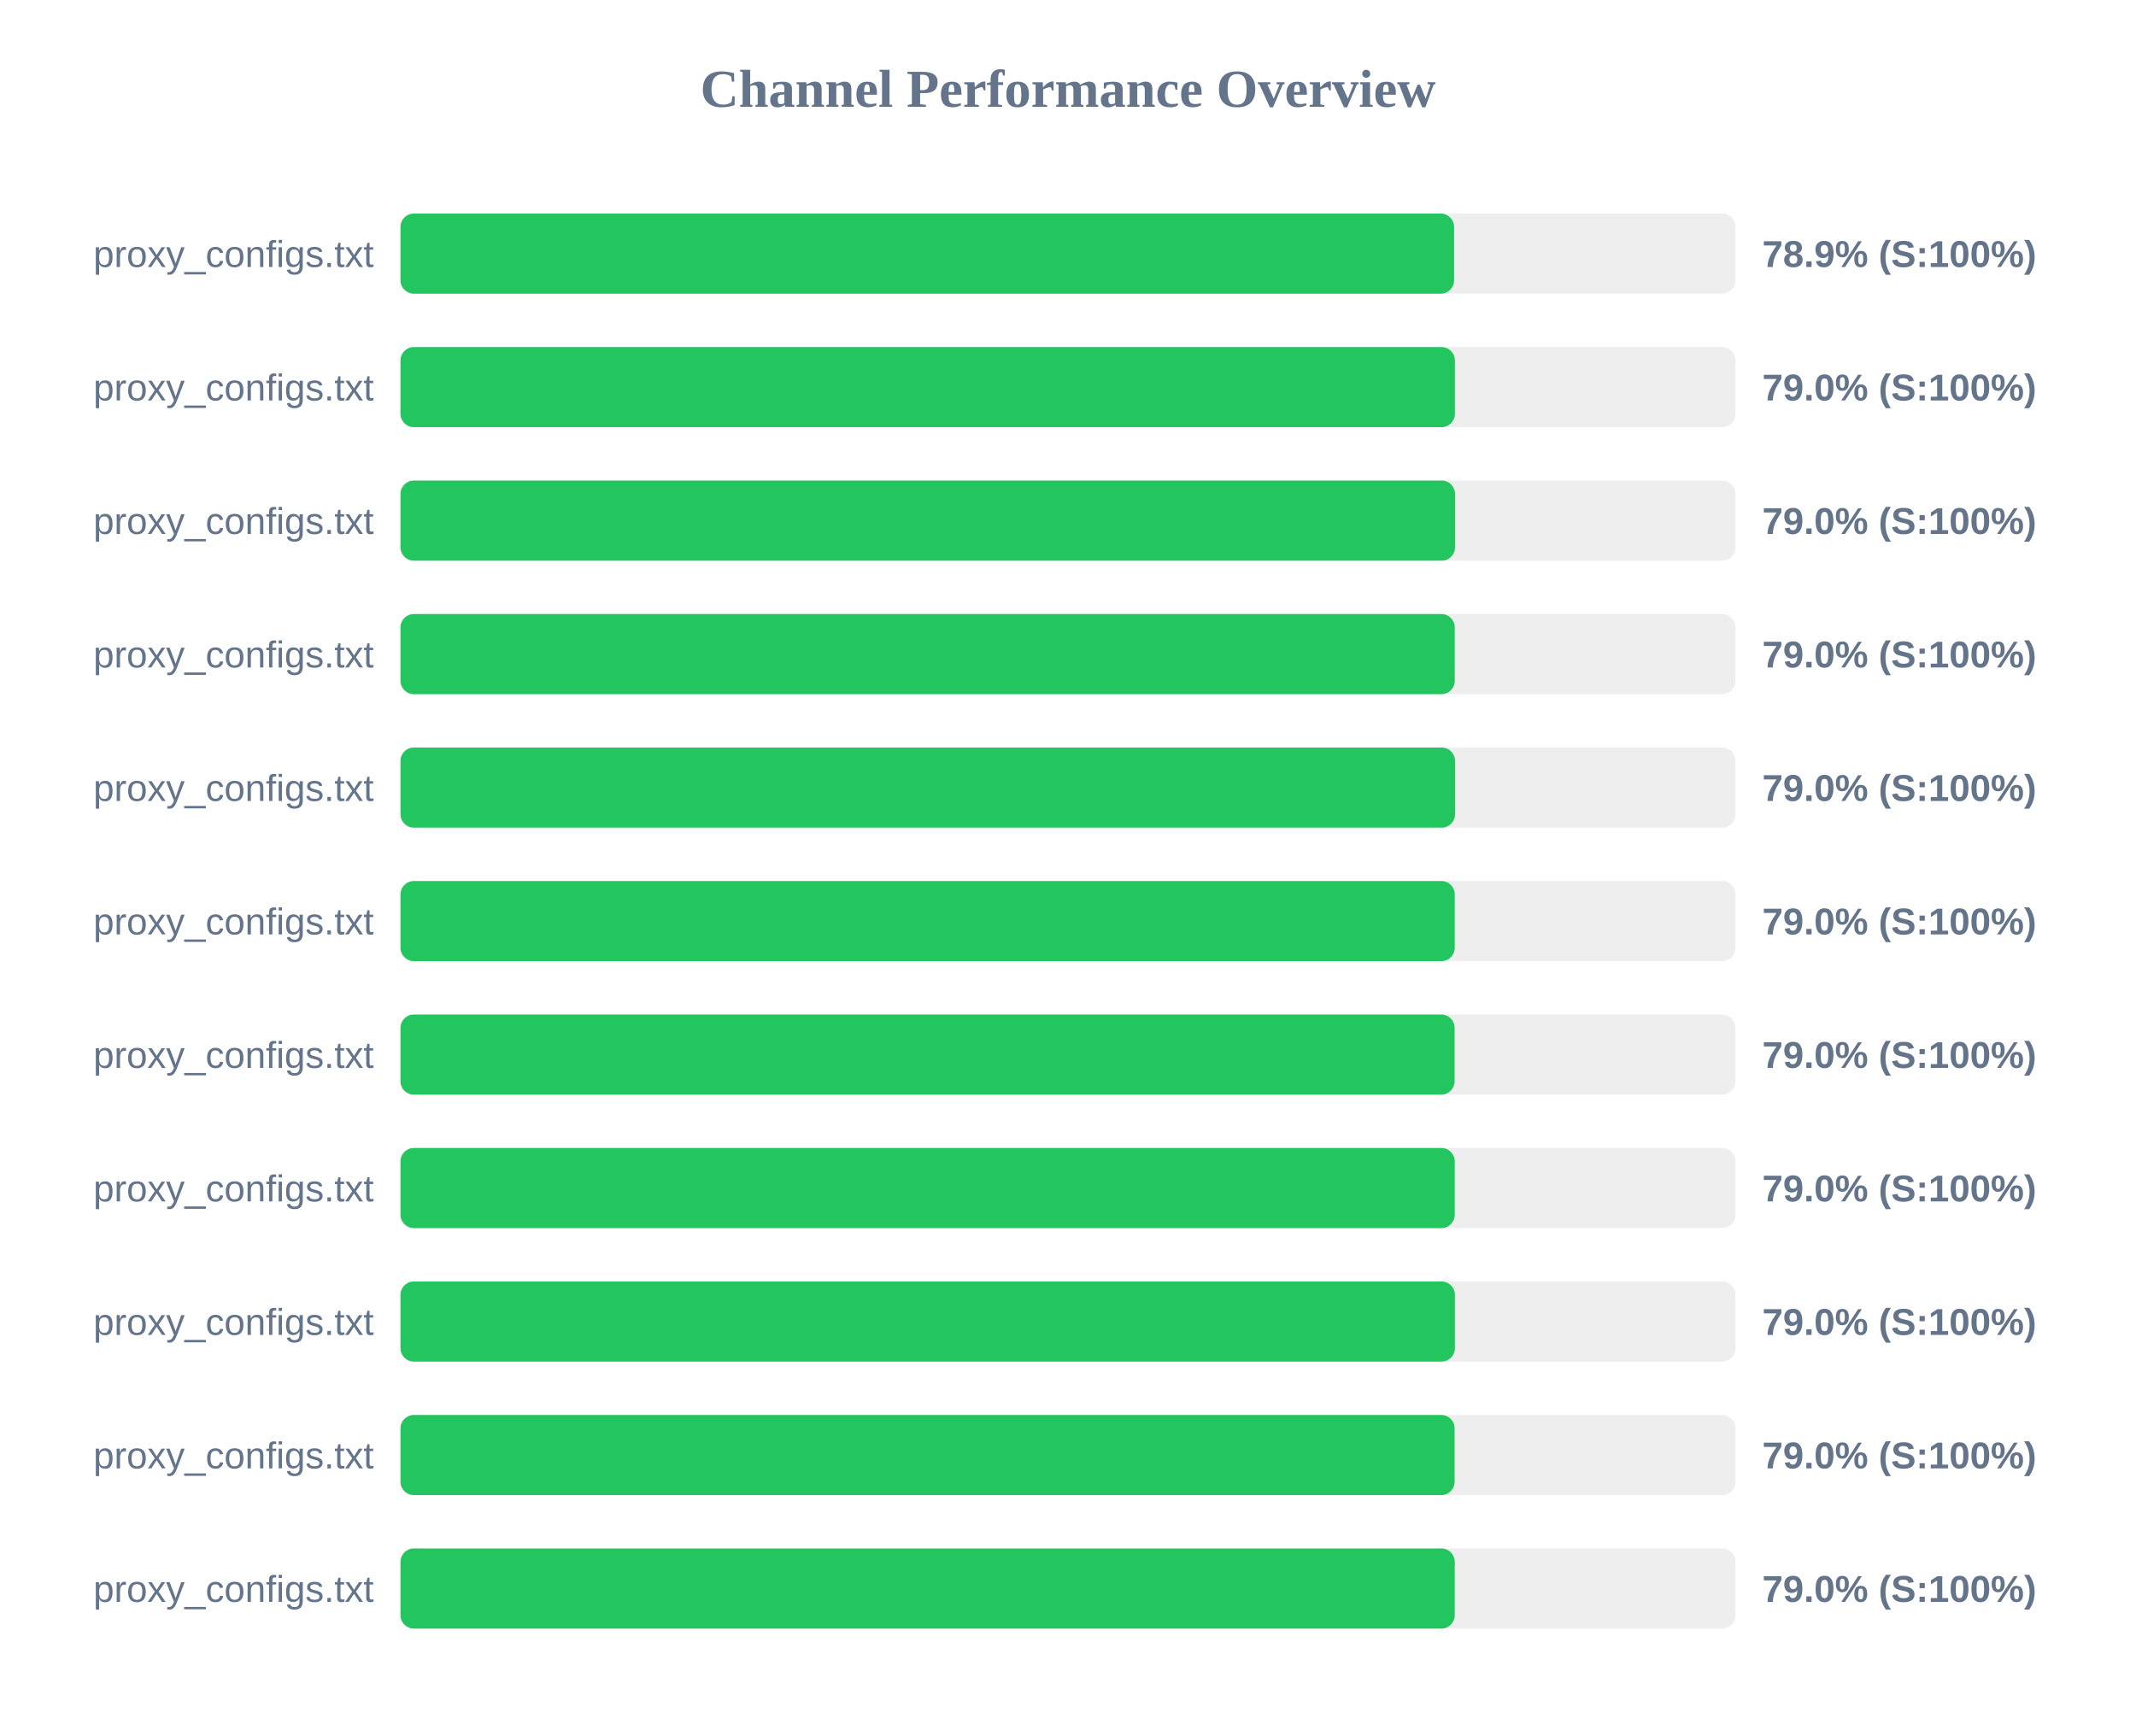
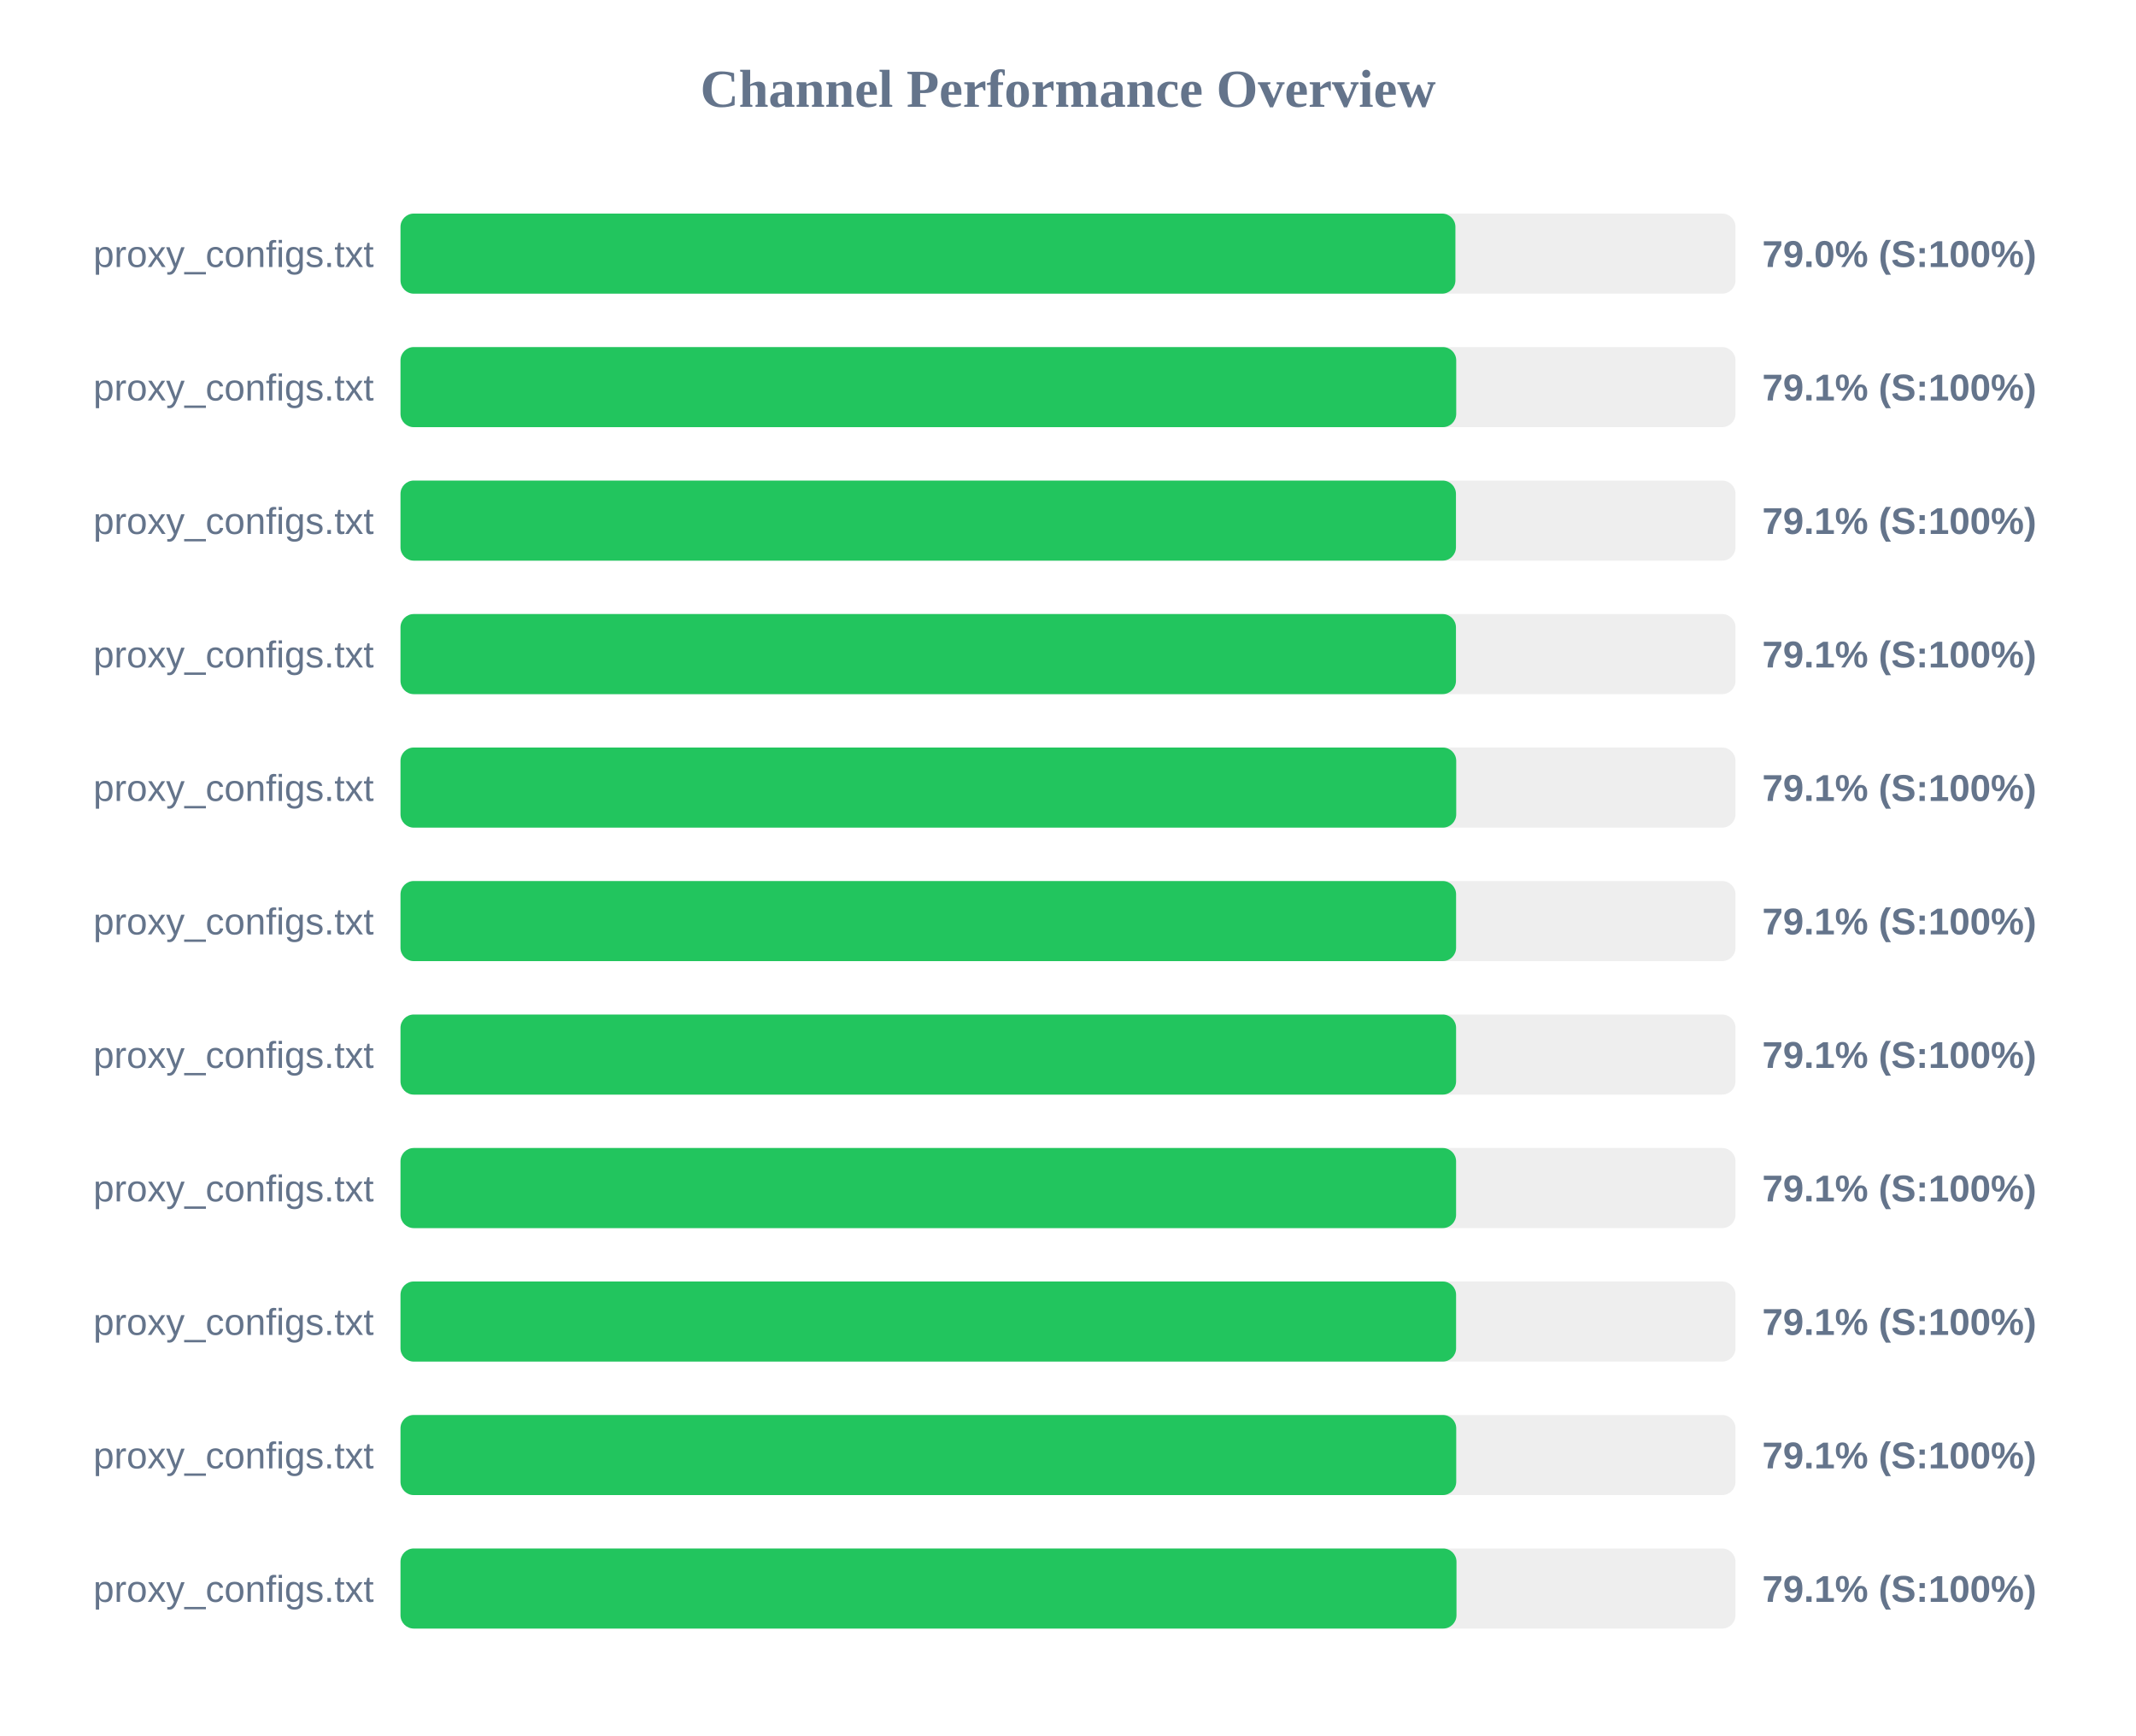
<svg xmlns="http://www.w3.org/2000/svg" width="800" height="650" version="1.1">
  <style>
        .row { font: 14px Arial; fill: #64748b; }
        .score { font: bold 14px Arial; fill: #64748b; }
    </style>
  <text x="400" y="40" text-anchor="middle" font-size="20px" font-weight="bold" fill="#64748b">Channel Performance Overview</text>
  <rect x="150" y="80" width="500" height="30" fill="#eee" rx="5" />
-   <rect x="150" y="80" width="394.6" height="30" fill="#22c55e" rx="5" />
+   <rect x="150" y="80" width="395.1" height="30" fill="#22c55e" rx="5" />
  <text x="140" y="100" text-anchor="end" class="row">proxy_configs.txt</text>
-   <text x="660" y="100" text-anchor="start" class="score">78.9% (S:100%)</text>
+   <text x="660" y="100" text-anchor="start" class="score">79.0% (S:100%)</text>
  <rect x="150" y="130" width="500" height="30" fill="#eee" rx="5" />
-   <rect x="150" y="130" width="394.9" height="30" fill="#22c55e" rx="5" />
+   <rect x="150" y="130" width="395.4" height="30" fill="#22c55e" rx="5" />
  <text x="140" y="150" text-anchor="end" class="row">proxy_configs.txt</text>
-   <text x="660" y="150" text-anchor="start" class="score">79.0% (S:100%)</text>
+   <text x="660" y="150" text-anchor="start" class="score">79.1% (S:100%)</text>
  <rect x="150" y="180" width="500" height="30" fill="#eee" rx="5" />
-   <rect x="150" y="180" width="394.95" height="30" fill="#22c55e" rx="5" />
+   <rect x="150" y="180" width="395.3" height="30" fill="#22c55e" rx="5" />
  <text x="140" y="200" text-anchor="end" class="row">proxy_configs.txt</text>
-   <text x="660" y="200" text-anchor="start" class="score">79.0% (S:100%)</text>
+   <text x="660" y="200" text-anchor="start" class="score">79.1% (S:100%)</text>
  <rect x="150" y="230" width="500" height="30" fill="#eee" rx="5" />
-   <rect x="150" y="230" width="394.85" height="30" fill="#22c55e" rx="5" />
+   <rect x="150" y="230" width="395.3" height="30" fill="#22c55e" rx="5" />
  <text x="140" y="250" text-anchor="end" class="row">proxy_configs.txt</text>
-   <text x="660" y="250" text-anchor="start" class="score">79.0% (S:100%)</text>
+   <text x="660" y="250" text-anchor="start" class="score">79.1% (S:100%)</text>
  <rect x="150" y="280" width="500" height="30" fill="#eee" rx="5" />
-   <rect x="150" y="280" width="394.95" height="30" fill="#22c55e" rx="5" />
+   <rect x="150" y="280" width="395.4" height="30" fill="#22c55e" rx="5" />
  <text x="140" y="300" text-anchor="end" class="row">proxy_configs.txt</text>
-   <text x="660" y="300" text-anchor="start" class="score">79.0% (S:100%)</text>
+   <text x="660" y="300" text-anchor="start" class="score">79.1% (S:100%)</text>
  <rect x="150" y="330" width="500" height="30" fill="#eee" rx="5" />
-   <rect x="150" y="330" width="394.85" height="30" fill="#22c55e" rx="5" />
+   <rect x="150" y="330" width="395.35" height="30" fill="#22c55e" rx="5" />
  <text x="140" y="350" text-anchor="end" class="row">proxy_configs.txt</text>
-   <text x="660" y="350" text-anchor="start" class="score">79.0% (S:100%)</text>
+   <text x="660" y="350" text-anchor="start" class="score">79.1% (S:100%)</text>
  <rect x="150" y="380" width="500" height="30" fill="#eee" rx="5" />
-   <rect x="150" y="380" width="394.8" height="30" fill="#22c55e" rx="5" />
+   <rect x="150" y="380" width="395.35" height="30" fill="#22c55e" rx="5" />
  <text x="140" y="400" text-anchor="end" class="row">proxy_configs.txt</text>
-   <text x="660" y="400" text-anchor="start" class="score">79.0% (S:100%)</text>
+   <text x="660" y="400" text-anchor="start" class="score">79.1% (S:100%)</text>
  <rect x="150" y="430" width="500" height="30" fill="#eee" rx="5" />
-   <rect x="150" y="430" width="394.85" height="30" fill="#22c55e" rx="5" />
+   <rect x="150" y="430" width="395.35" height="30" fill="#22c55e" rx="5" />
  <text x="140" y="450" text-anchor="end" class="row">proxy_configs.txt</text>
-   <text x="660" y="450" text-anchor="start" class="score">79.0% (S:100%)</text>
+   <text x="660" y="450" text-anchor="start" class="score">79.1% (S:100%)</text>
  <rect x="150" y="480" width="500" height="30" fill="#eee" rx="5" />
-   <rect x="150" y="480" width="394.9" height="30" fill="#22c55e" rx="5" />
+   <rect x="150" y="480" width="395.35" height="30" fill="#22c55e" rx="5" />
  <text x="140" y="500" text-anchor="end" class="row">proxy_configs.txt</text>
-   <text x="660" y="500" text-anchor="start" class="score">79.0% (S:100%)</text>
+   <text x="660" y="500" text-anchor="start" class="score">79.1% (S:100%)</text>
  <rect x="150" y="530" width="500" height="30" fill="#eee" rx="5" />
-   <rect x="150" y="530" width="394.8" height="30" fill="#22c55e" rx="5" />
+   <rect x="150" y="530" width="395.4" height="30" fill="#22c55e" rx="5" />
  <text x="140" y="550" text-anchor="end" class="row">proxy_configs.txt</text>
-   <text x="660" y="550" text-anchor="start" class="score">79.0% (S:100%)</text>
+   <text x="660" y="550" text-anchor="start" class="score">79.1% (S:100%)</text>
  <rect x="150" y="580" width="500" height="30" fill="#eee" rx="5" />
-   <rect x="150" y="580" width="394.85" height="30" fill="#22c55e" rx="5" />
+   <rect x="150" y="580" width="395.5" height="30" fill="#22c55e" rx="5" />
  <text x="140" y="600" text-anchor="end" class="row">proxy_configs.txt</text>
-   <text x="660" y="600" text-anchor="start" class="score">79.0% (S:100%)</text>
+   <text x="660" y="600" text-anchor="start" class="score">79.1% (S:100%)</text>
</svg>
